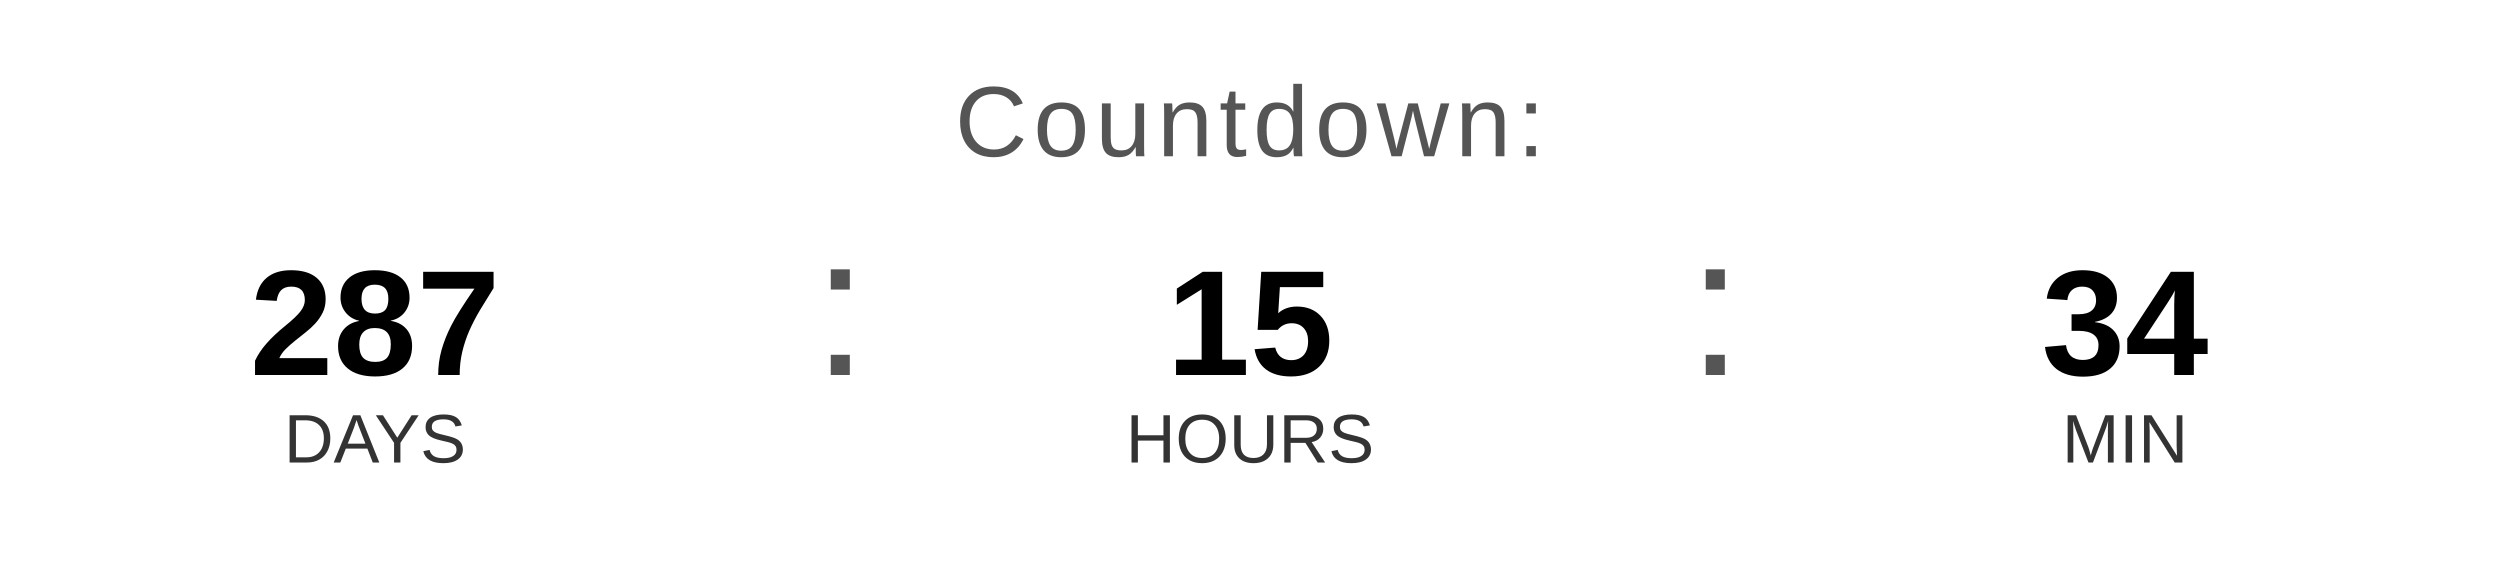
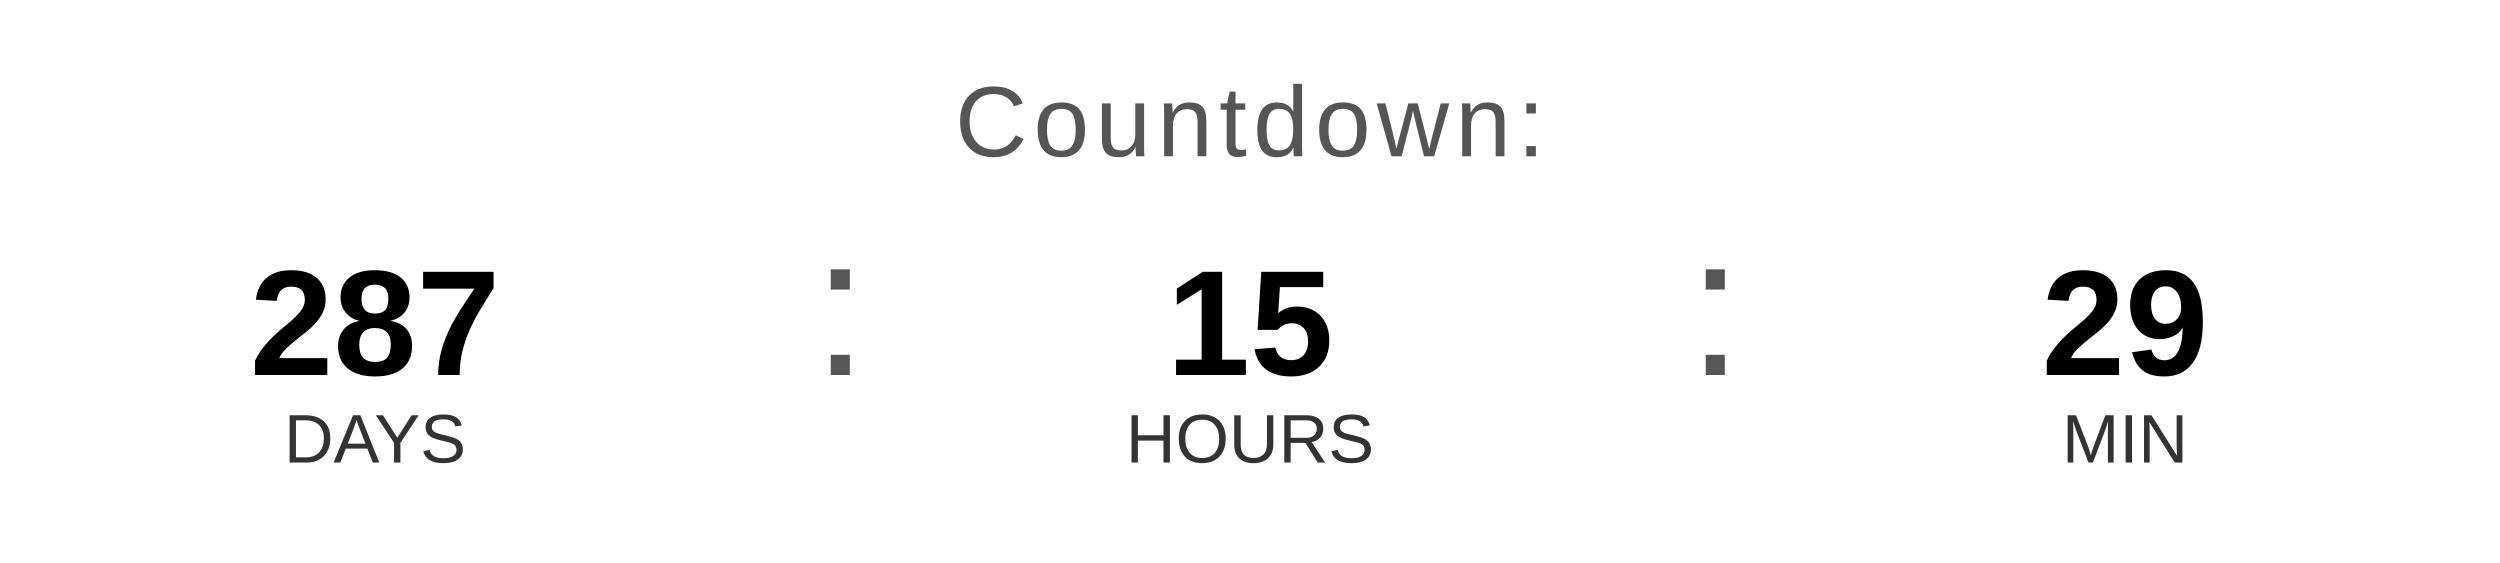
<svg xmlns="http://www.w3.org/2000/svg" width="400" height="90" viewBox="0 0 400 90">
  <text x="200" y="25" font-family="Arial, Helvetica, sans-serif" font-size="16" fill="#555555" text-anchor="middle" letter-spacing="1">
    Countdown:
  </text>
  <text x="60" y="60" font-family="Arial, Helvetica, sans-serif" font-size="24" font-weight="bold" fill="#000000" text-anchor="middle">287</text>
  <text x="60" y="74" font-family="Arial, Helvetica, sans-serif" font-size="11" fill="#333333" text-anchor="middle">DAYS</text>
  <text x="130" y="60" font-family="Arial, sans-serif" font-size="32" fill="#555555">:</text>
  <text x="200" y="60" font-family="Arial, Helvetica, sans-serif" font-size="24" font-weight="bold" fill="#000000" text-anchor="middle">15</text>
  <text x="200" y="74" font-family="Arial, Helvetica, sans-serif" font-size="11" fill="#333333" text-anchor="middle">HOURS</text>
  <text x="270" y="60" font-family="Arial, sans-serif" font-size="32" fill="#555555">:</text>
-   <text x="340" y="60" font-family="Arial, Helvetica, sans-serif" font-size="24" font-weight="bold" fill="#000000" text-anchor="middle">34</text>
+   <text x="340" y="60" font-family="Arial, Helvetica, sans-serif" font-size="24" font-weight="bold" fill="#000000" text-anchor="middle">29</text>
  <text x="340" y="74" font-family="Arial, Helvetica, sans-serif" font-size="11" fill="#333333" text-anchor="middle">MIN</text>
</svg>
